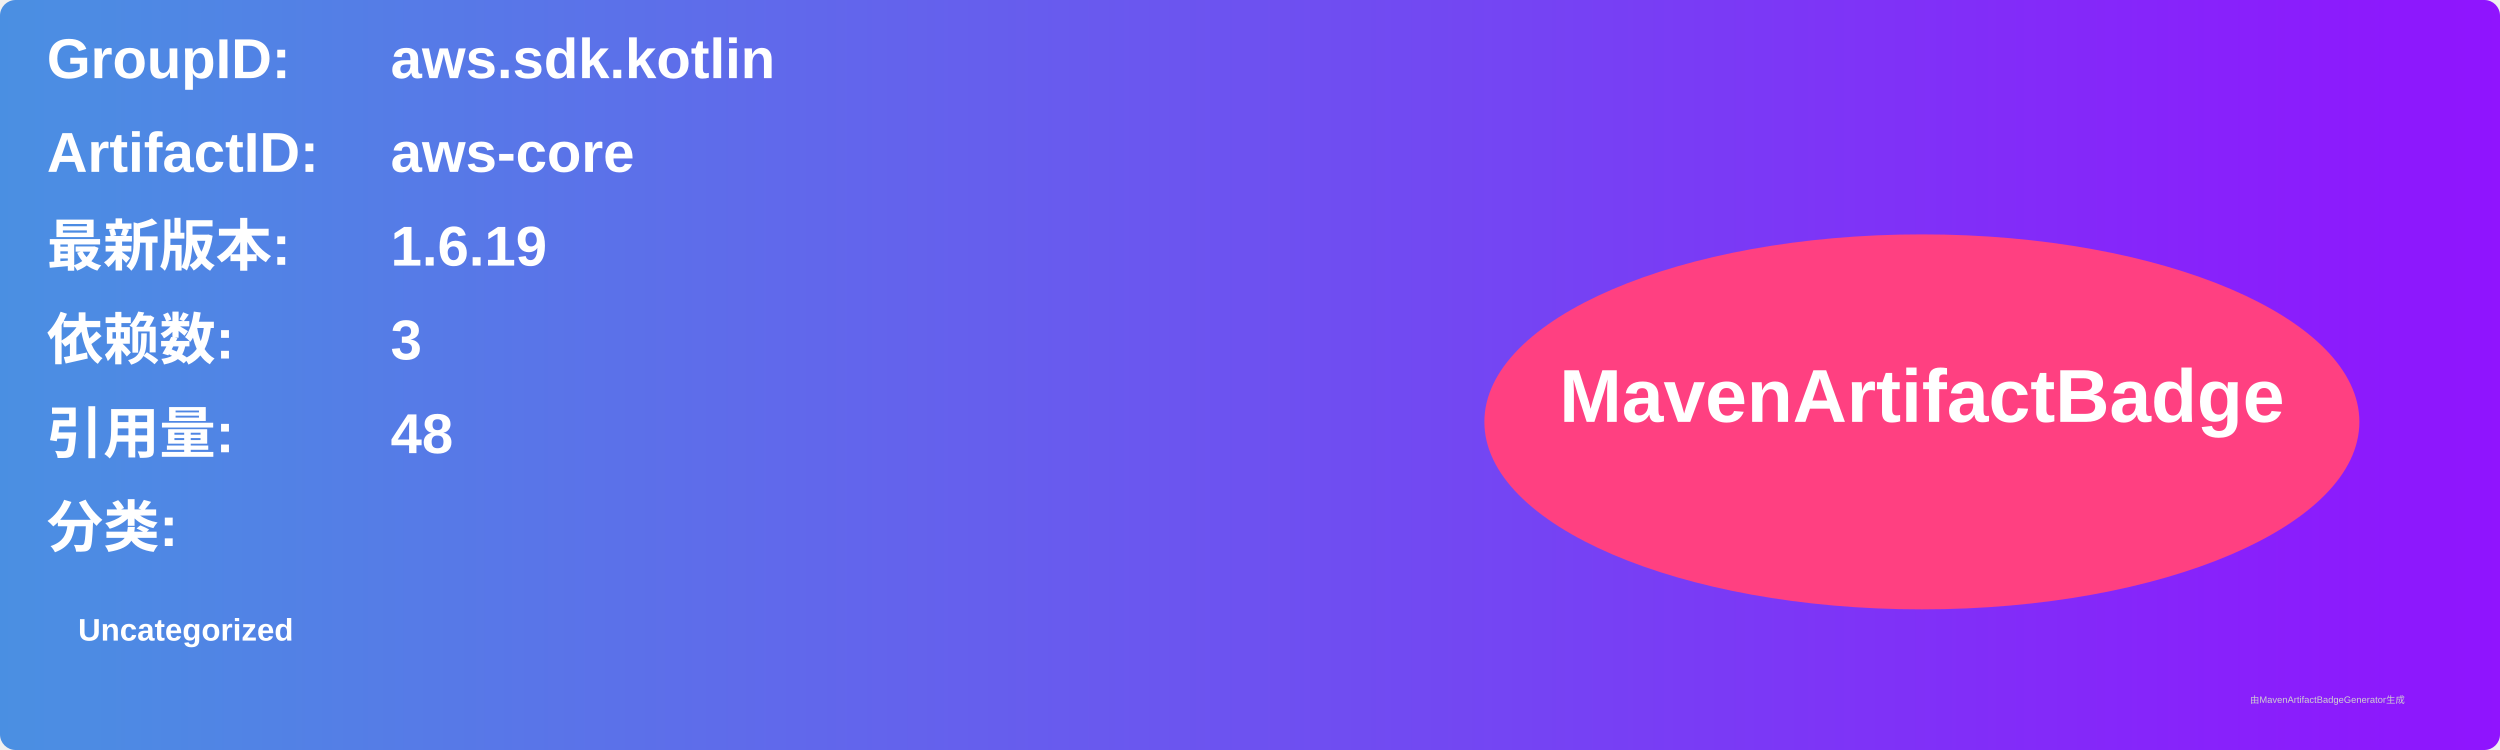
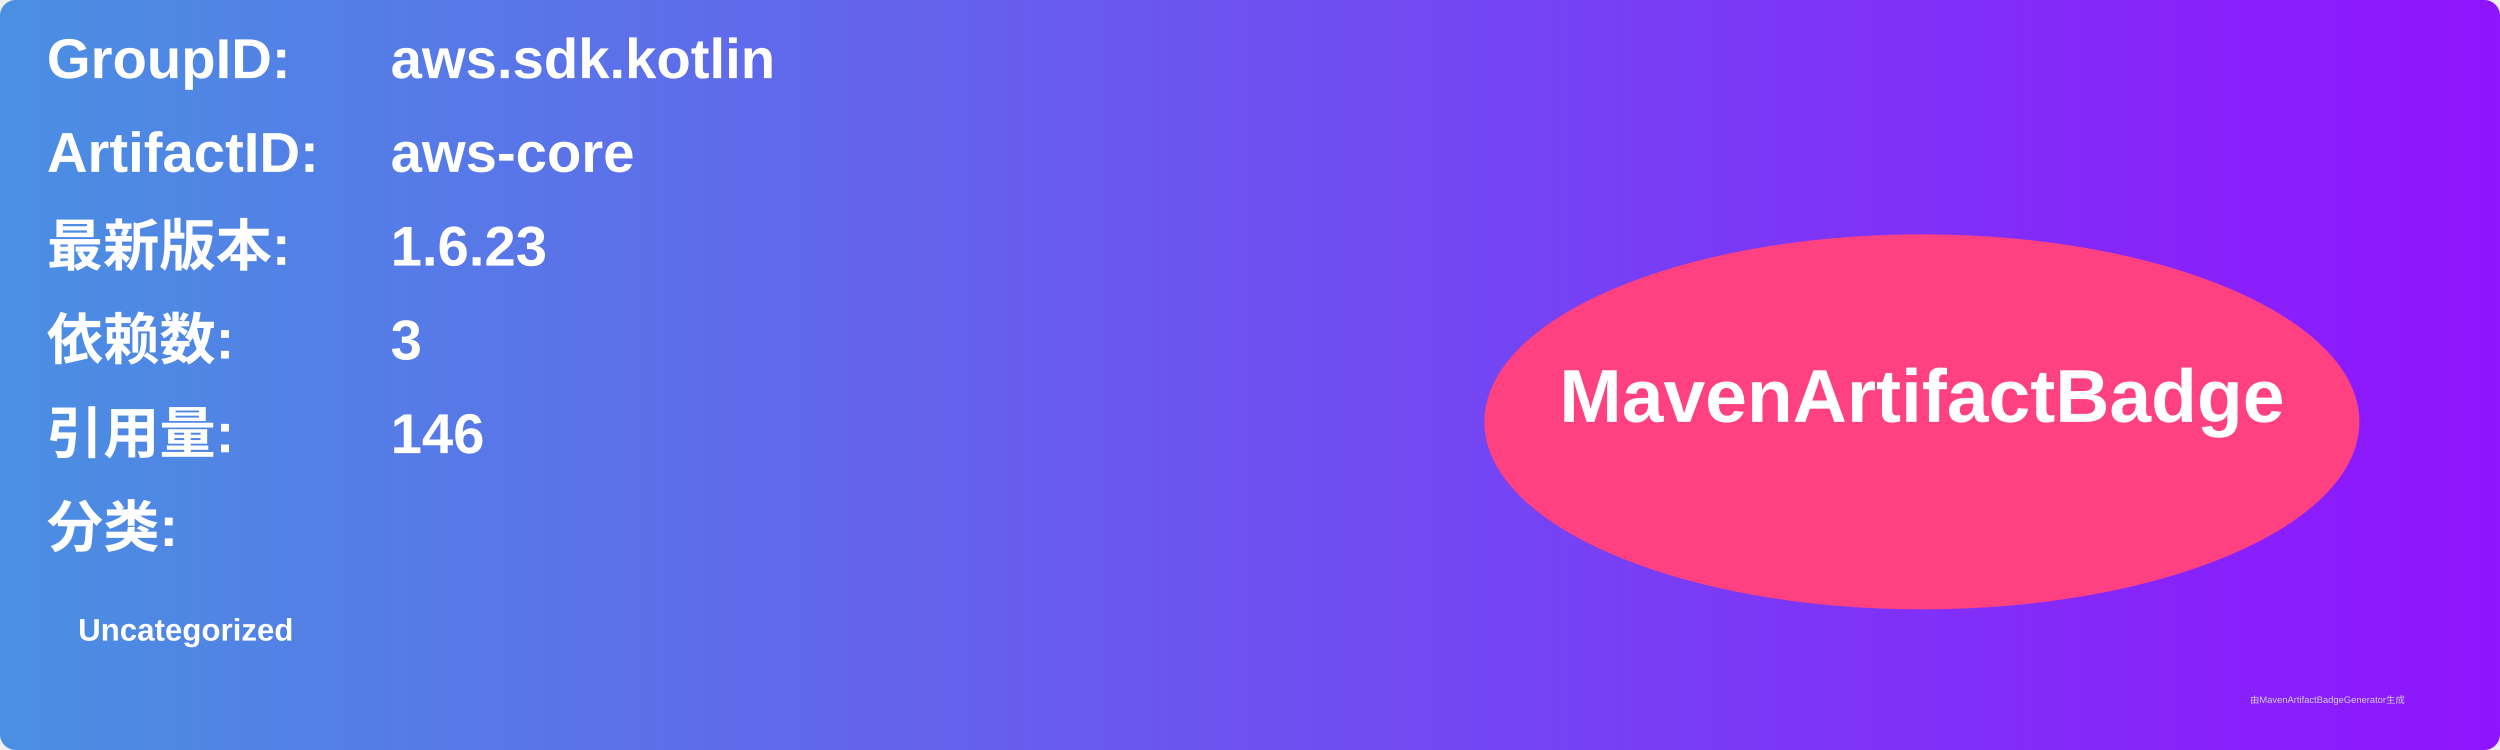
<svg xmlns="http://www.w3.org/2000/svg" width="800" height="240" viewBox="0 0 800 240">
  <linearGradient id="grad" x1="0%" y1="0%" x2="100%" y2="0%">
    <stop offset="0%" stop-color="#4a90e2" />
    <stop offset="100%" stop-color="#9013fe" />
  </linearGradient>
  <rect width="100%" height="100%" rx="5" ry="5" fill="url(#grad)" />
  <g transform="translate(15, 15)">
    <text x="0" y="10" font-family="Arial" font-size="18" fill="white" font-weight="bold" width="260">GroupID:</text>
    <text x="110" y="10" font-family="Arial" font-size="18" fill="white" font-weight="bold" width="460">aws.sdk.kotlin</text>
    <text x="0" y="40" font-family="Arial" font-size="18" fill="white" font-weight="bold" width="260">ArtifactID:</text>
    <text x="110" y="40" font-family="Arial" font-size="18" fill="white" font-weight="bold" width="460">aws-core</text>
    <text x="0" y="70" font-family="Arial" font-size="18" fill="white" font-weight="bold">最新版本:</text>
    <text x="110" y="70" font-family="Arial" font-size="18" fill="white" font-weight="bold">
-       <tspan font-weight="bold">1.6.19</tspan>
+       <tspan font-weight="bold">1.6.23</tspan>
    </text>
    <text x="0" y="100" font-family="Arial" font-size="18" fill="white" font-weight="bold">依赖数: </text>
    <text x="110" y="100" font-family="Arial" font-size="18" fill="white">
      <tspan font-weight="bold">3</tspan>
    </text>
    <text x="0" y="130" font-family="Arial" font-size="18" fill="white" font-weight="bold">引用量: </text>
    <text x="110" y="130" font-family="Arial" font-size="18" fill="white">
-       <tspan font-weight="bold">48</tspan>
+       <tspan font-weight="bold">146</tspan>
    </text>
    <text x="0" y="160" font-family="Arial" font-size="18" fill="white" font-weight="bold">分类:</text>
    <text x="10" y="190" font-family="Arial" font-size="10" fill="white">
      <tspan font-weight="bold">Uncategorized</tspan>
    </text>
    <ellipse cx="600" cy="120" rx="140" ry="60" fill="#ff4081" />
    <text x="600" y="120" text-anchor="middle" font-family="Arial" font-size="24" fill="white" font-weight="bold">MavenArtifactBadge</text>
  </g>
  <text x="720" y="225" font-family="Arial" font-size="3" fill="#d0d0d0">由MavenArtifactBadgeGenerator生成</text>
</svg>
